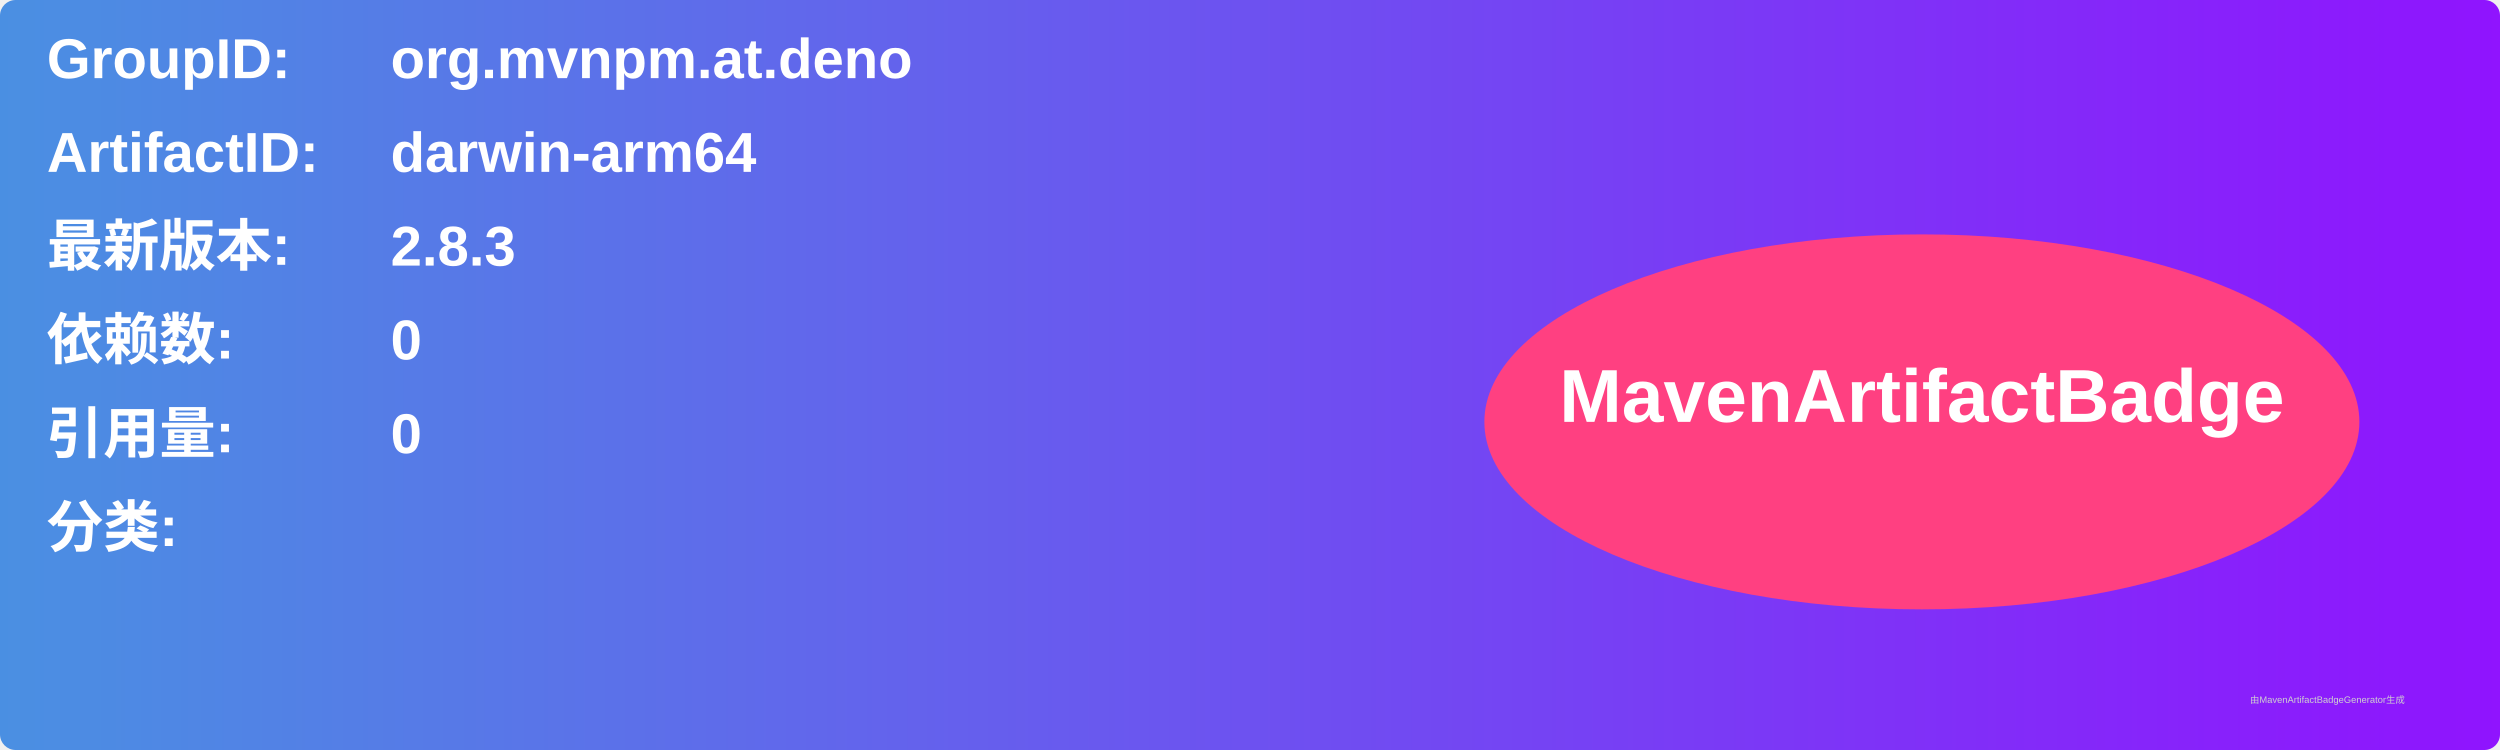
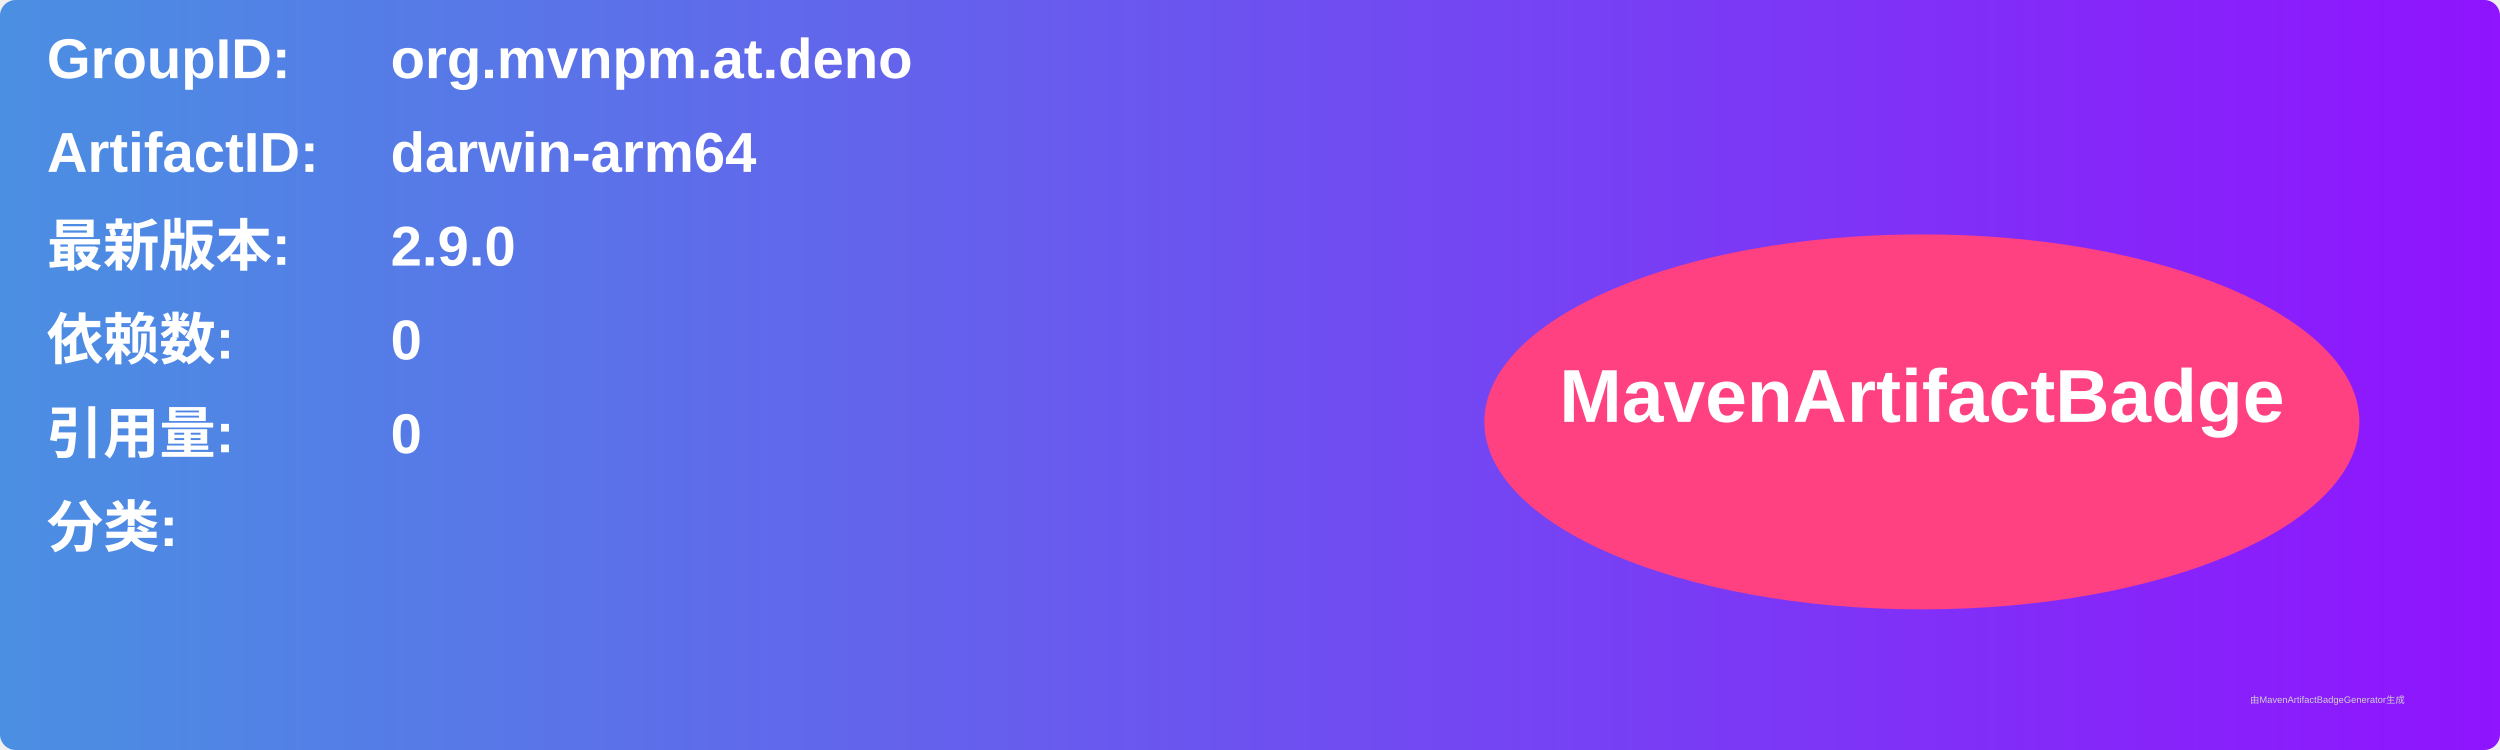
<svg xmlns="http://www.w3.org/2000/svg" width="800" height="240" viewBox="0 0 800 240">
  <linearGradient id="grad" x1="0%" y1="0%" x2="100%" y2="0%">
    <stop offset="0%" stop-color="#4a90e2" />
    <stop offset="100%" stop-color="#9013fe" />
  </linearGradient>
  <rect width="100%" height="100%" rx="5" ry="5" fill="url(#grad)" />
  <g transform="translate(15, 15)">
    <text x="0" y="10" font-family="Arial" font-size="18" fill="white" font-weight="bold" width="260">GroupID:</text>
    <text x="110" y="10" font-family="Arial" font-size="18" fill="white" font-weight="bold" width="460">org.mvnpm.at.deno</text>
    <text x="0" y="40" font-family="Arial" font-size="18" fill="white" font-weight="bold" width="260">ArtifactID:</text>
    <text x="110" y="40" font-family="Arial" font-size="18" fill="white" font-weight="bold" width="460">darwin-arm64</text>
    <text x="0" y="70" font-family="Arial" font-size="18" fill="white" font-weight="bold">最新版本:</text>
    <text x="110" y="70" font-family="Arial" font-size="18" fill="white" font-weight="bold">
-       <tspan font-weight="bold">2.8.3</tspan>
+       <tspan font-weight="bold">2.9.0</tspan>
    </text>
    <text x="0" y="100" font-family="Arial" font-size="18" fill="white" font-weight="bold">依赖数: </text>
    <text x="110" y="100" font-family="Arial" font-size="18" fill="white">
      <tspan font-weight="bold">0</tspan>
    </text>
    <text x="0" y="130" font-family="Arial" font-size="18" fill="white" font-weight="bold">引用量: </text>
    <text x="110" y="130" font-family="Arial" font-size="18" fill="white">
      <tspan font-weight="bold">0</tspan>
    </text>
    <text x="0" y="160" font-family="Arial" font-size="18" fill="white" font-weight="bold">分类:</text>
    <text x="10" y="190" font-family="Arial" font-size="10" fill="white">
      <tspan font-weight="bold" />
    </text>
    <ellipse cx="600" cy="120" rx="140" ry="60" fill="#ff4081" />
    <text x="600" y="120" text-anchor="middle" font-family="Arial" font-size="24" fill="white" font-weight="bold">MavenArtifactBadge</text>
  </g>
  <text x="720" y="225" font-family="Arial" font-size="3" fill="#d0d0d0">由MavenArtifactBadgeGenerator生成</text>
</svg>
